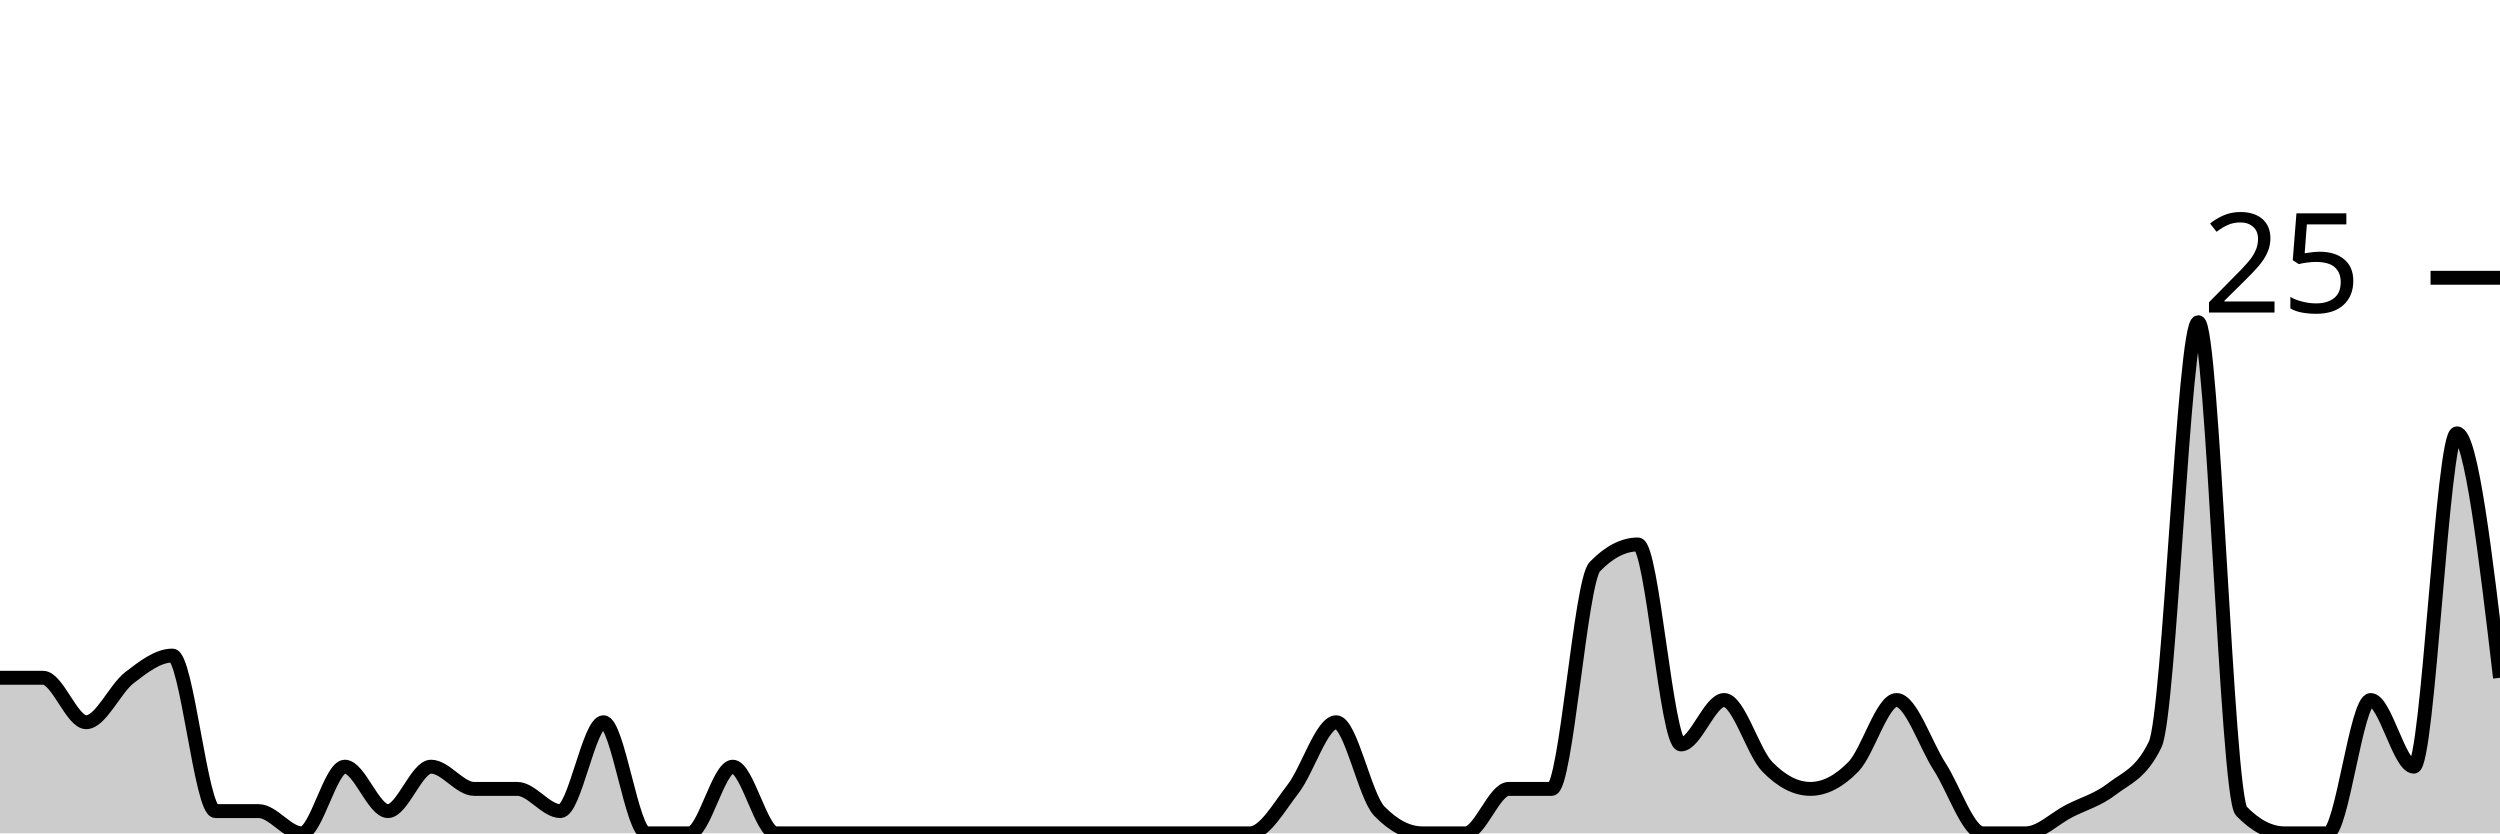
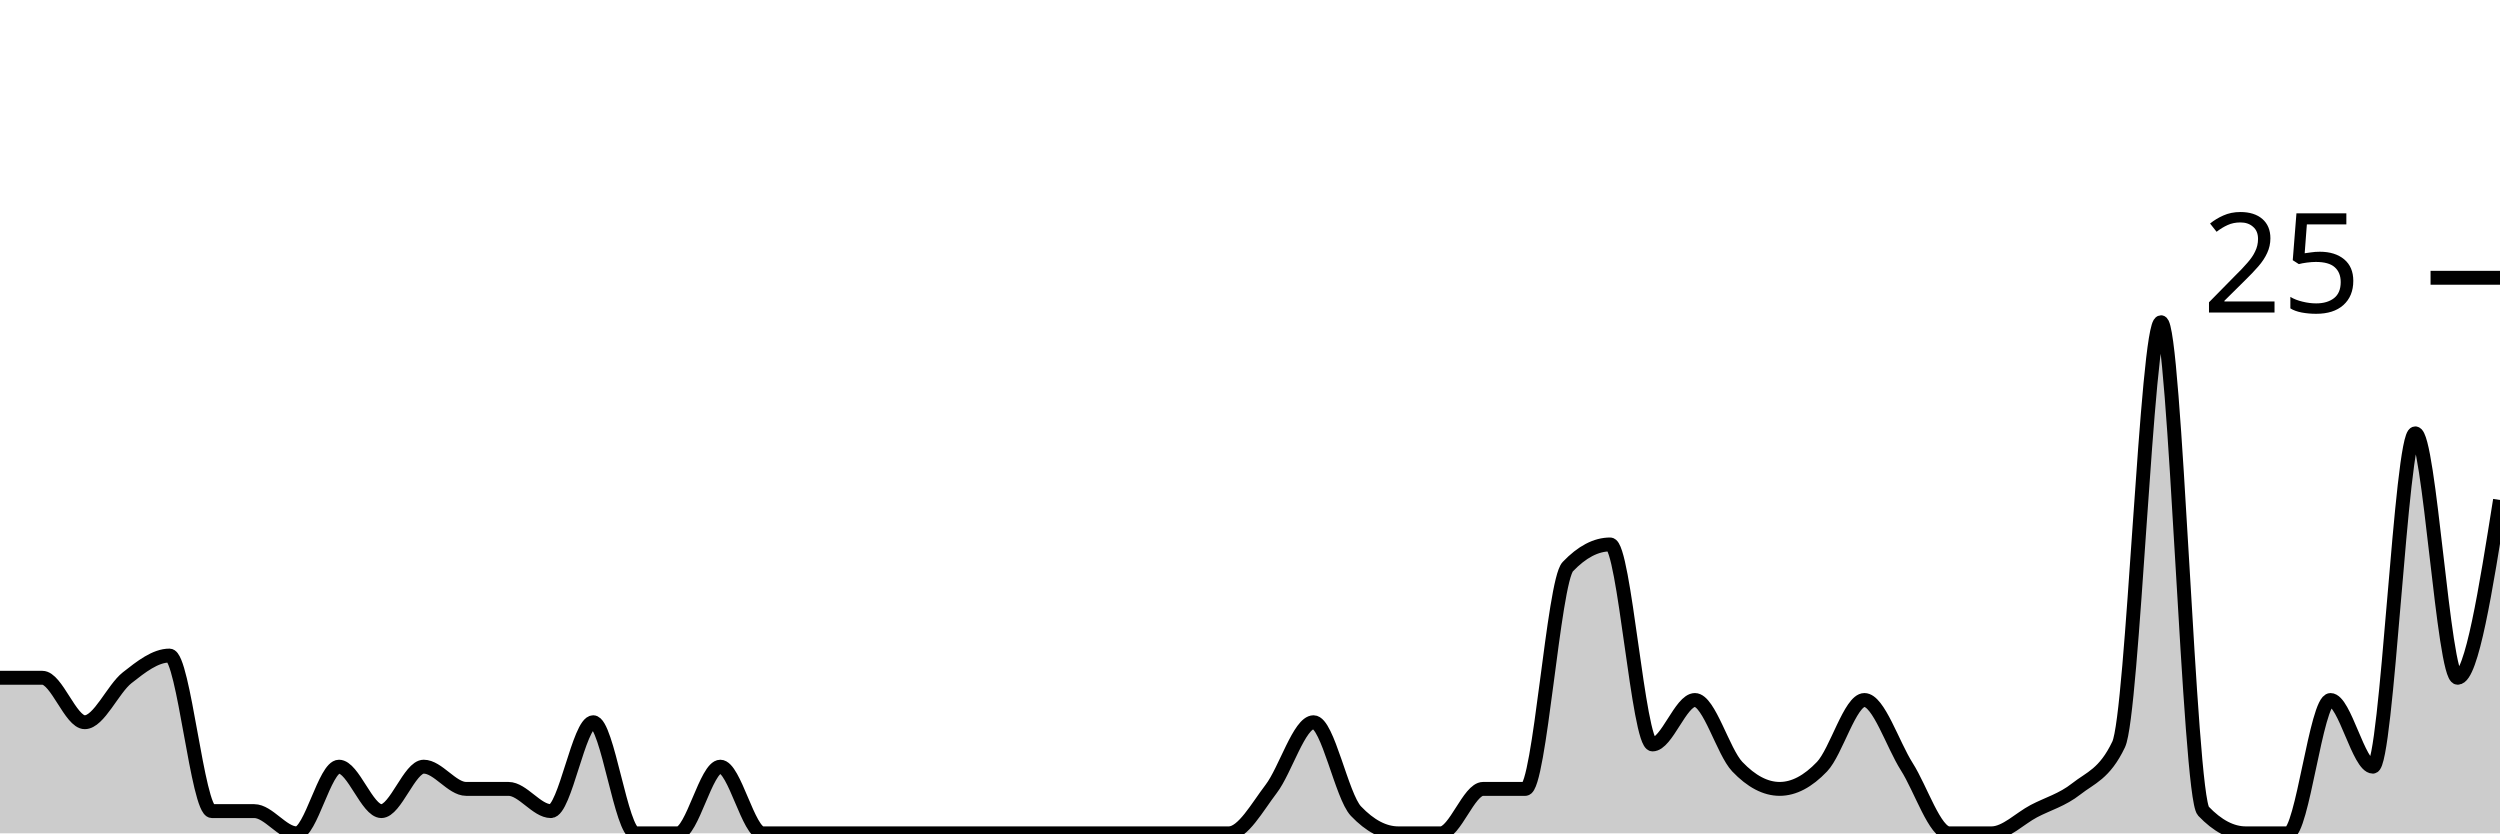
<svg xmlns="http://www.w3.org/2000/svg" viewBox="0 0 180 60">
  <g transform="translate(0,20)">
-     <path class="area" fill="rgba(0, 0, 0, 0.2)" d="M0,28.8C1.034,28.8,2.069,28.8,3.103,28.8C4.138,28.8,5.172,32,6.207,32C7.241,32,8.276,29.6,9.31,28.8C10.345,28,11.379,27.2,12.414,27.2C13.448,27.2,14.483,38.4,15.517,38.4C16.552,38.4,17.586,38.4,18.621,38.4C19.655,38.4,20.69,40,21.724,40C22.759,40,23.793,35.2,24.828,35.2C25.862,35.2,26.897,38.4,27.931,38.4C28.966,38.4,30,35.2,31.034,35.2C32.069,35.2,33.103,36.8,34.138,36.8C35.172,36.8,36.207,36.8,37.241,36.8C38.276,36.8,39.31,38.4,40.345,38.4C41.379,38.4,42.414,32,43.448,32C44.483,32,45.517,40,46.552,40C47.586,40,48.621,40,49.655,40C50.69,40,51.724,35.2,52.759,35.2C53.793,35.2,54.828,40,55.862,40C56.897,40,57.931,40,58.966,40C60,40,61.034,40,62.069,40C63.103,40,64.138,40,65.172,40C66.207,40,67.241,40,68.276,40C69.31,40,70.345,40,71.379,40C72.414,40,73.448,40,74.483,40C75.517,40,76.552,40,77.586,40C78.621,40,79.655,40,80.69,40C81.724,40,82.759,40,83.793,40C84.828,40,85.862,40,86.897,40C87.931,40,88.966,40,90,40C91.034,40,92.069,38.133,93.103,36.8C94.138,35.467,95.172,32,96.207,32C97.241,32,98.276,37.333,99.31,38.4C100.345,39.467,101.379,40,102.414,40C103.448,40,104.483,40,105.517,40C106.552,40,107.586,36.8,108.621,36.8C109.655,36.8,110.69,36.8,111.724,36.8C112.759,36.8,113.793,21.867,114.828,20.8C115.862,19.733,116.897,19.2,117.931,19.2C118.966,19.2,120,33.6,121.034,33.6C122.069,33.6,123.103,30.4,124.138,30.4C125.172,30.4,126.207,34.133,127.241,35.2C128.276,36.267,129.31,36.8,130.345,36.8C131.379,36.8,132.414,36.267,133.448,35.2C134.483,34.133,135.517,30.4,136.552,30.4C137.586,30.4,138.621,33.6,139.655,35.2C140.69,36.8,141.724,40,142.759,40C143.793,40,144.828,40,145.862,40C146.897,40,147.931,38.933,148.966,38.4C150,37.867,151.034,37.6,152.069,36.8C153.103,36,154.138,35.733,155.172,33.6C156.207,31.467,157.241,3.2,158.276,3.2C159.31,3.2,160.345,37.333,161.379,38.4C162.414,39.467,163.448,40,164.483,40C165.517,40,166.552,40,167.586,40C168.621,40,169.655,30.4,170.69,30.4C171.724,30.4,172.759,35.2,173.793,35.2C174.828,35.2,175.862,11.2,176.897,11.2C177.931,11.2,178.966,20,180,28.8L180,40C178.966,40,177.931,40,176.897,40C175.862,40,174.828,40,173.793,40C172.759,40,171.724,40,170.69,40C169.655,40,168.621,40,167.586,40C166.552,40,165.517,40,164.483,40C163.448,40,162.414,40,161.379,40C160.345,40,159.31,40,158.276,40C157.241,40,156.207,40,155.172,40C154.138,40,153.103,40,152.069,40C151.034,40,150,40,148.966,40C147.931,40,146.897,40,145.862,40C144.828,40,143.793,40,142.759,40C141.724,40,140.69,40,139.655,40C138.621,40,137.586,40,136.552,40C135.517,40,134.483,40,133.448,40C132.414,40,131.379,40,130.345,40C129.31,40,128.276,40,127.241,40C126.207,40,125.172,40,124.138,40C123.103,40,122.069,40,121.034,40C120,40,118.966,40,117.931,40C116.897,40,115.862,40,114.828,40C113.793,40,112.759,40,111.724,40C110.69,40,109.655,40,108.621,40C107.586,40,106.552,40,105.517,40C104.483,40,103.448,40,102.414,40C101.379,40,100.345,40,99.31,40C98.276,40,97.241,40,96.207,40C95.172,40,94.138,40,93.103,40C92.069,40,91.034,40,90,40C88.966,40,87.931,40,86.897,40C85.862,40,84.828,40,83.793,40C82.759,40,81.724,40,80.69,40C79.655,40,78.621,40,77.586,40C76.552,40,75.517,40,74.483,40C73.448,40,72.414,40,71.379,40C70.345,40,69.31,40,68.276,40C67.241,40,66.207,40,65.172,40C64.138,40,63.103,40,62.069,40C61.034,40,60,40,58.966,40C57.931,40,56.897,40,55.862,40C54.828,40,53.793,40,52.759,40C51.724,40,50.69,40,49.655,40C48.621,40,47.586,40,46.552,40C45.517,40,44.483,40,43.448,40C42.414,40,41.379,40,40.345,40C39.31,40,38.276,40,37.241,40C36.207,40,35.172,40,34.138,40C33.103,40,32.069,40,31.034,40C30,40,28.966,40,27.931,40C26.897,40,25.862,40,24.828,40C23.793,40,22.759,40,21.724,40C20.69,40,19.655,40,18.621,40C17.586,40,16.552,40,15.517,40C14.483,40,13.448,40,12.414,40C11.379,40,10.345,40,9.31,40C8.276,40,7.241,40,6.207,40C5.172,40,4.138,40,3.103,40C2.069,40,1.034,40,0,40Z" />
-     <path class="line" stroke="black" fill="none" d="M0,28.8C1.034,28.8,2.069,28.8,3.103,28.8C4.138,28.8,5.172,32,6.207,32C7.241,32,8.276,29.6,9.31,28.8C10.345,28,11.379,27.2,12.414,27.2C13.448,27.2,14.483,38.4,15.517,38.4C16.552,38.4,17.586,38.4,18.621,38.4C19.655,38.4,20.69,40,21.724,40C22.759,40,23.793,35.2,24.828,35.2C25.862,35.2,26.897,38.4,27.931,38.4C28.966,38.4,30,35.2,31.034,35.2C32.069,35.2,33.103,36.8,34.138,36.8C35.172,36.8,36.207,36.8,37.241,36.8C38.276,36.8,39.31,38.4,40.345,38.4C41.379,38.4,42.414,32,43.448,32C44.483,32,45.517,40,46.552,40C47.586,40,48.621,40,49.655,40C50.69,40,51.724,35.2,52.759,35.2C53.793,35.2,54.828,40,55.862,40C56.897,40,57.931,40,58.966,40C60,40,61.034,40,62.069,40C63.103,40,64.138,40,65.172,40C66.207,40,67.241,40,68.276,40C69.31,40,70.345,40,71.379,40C72.414,40,73.448,40,74.483,40C75.517,40,76.552,40,77.586,40C78.621,40,79.655,40,80.69,40C81.724,40,82.759,40,83.793,40C84.828,40,85.862,40,86.897,40C87.931,40,88.966,40,90,40C91.034,40,92.069,38.133,93.103,36.8C94.138,35.467,95.172,32,96.207,32C97.241,32,98.276,37.333,99.31,38.4C100.345,39.467,101.379,40,102.414,40C103.448,40,104.483,40,105.517,40C106.552,40,107.586,36.8,108.621,36.8C109.655,36.8,110.69,36.8,111.724,36.8C112.759,36.8,113.793,21.867,114.828,20.8C115.862,19.733,116.897,19.2,117.931,19.2C118.966,19.2,120,33.6,121.034,33.6C122.069,33.6,123.103,30.4,124.138,30.4C125.172,30.4,126.207,34.133,127.241,35.2C128.276,36.267,129.31,36.8,130.345,36.8C131.379,36.8,132.414,36.267,133.448,35.2C134.483,34.133,135.517,30.4,136.552,30.4C137.586,30.4,138.621,33.6,139.655,35.2C140.69,36.8,141.724,40,142.759,40C143.793,40,144.828,40,145.862,40C146.897,40,147.931,38.933,148.966,38.4C150,37.867,151.034,37.6,152.069,36.8C153.103,36,154.138,35.733,155.172,33.6C156.207,31.467,157.241,3.2,158.276,3.2C159.31,3.2,160.345,37.333,161.379,38.4C162.414,39.467,163.448,40,164.483,40C165.517,40,166.552,40,167.586,40C168.621,40,169.655,30.4,170.69,30.4C171.724,30.4,172.759,35.2,173.793,35.2C174.828,35.2,175.862,11.2,176.897,11.2C177.931,11.2,178.966,20,180,28.8" />
+     <path class="area" fill="rgba(0, 0, 0, 0.2)" d="M0,28.8C1.017,28.8,2.034,28.8,3.051,28.8C4.068,28.8,5.085,32,6.102,32C7.119,32,8.136,29.6,9.153,28.8C10.169,28,11.186,27.2,12.203,27.2C13.22,27.2,14.237,38.4,15.254,38.4C16.271,38.4,17.288,38.4,18.305,38.4C19.322,38.4,20.339,40,21.356,40C22.373,40,23.39,35.2,24.407,35.2C25.424,35.2,26.441,38.4,27.458,38.4C28.475,38.4,29.492,35.2,30.508,35.2C31.525,35.2,32.542,36.8,33.559,36.8C34.576,36.8,35.593,36.8,36.61,36.8C37.627,36.8,38.644,38.4,39.661,38.4C40.678,38.4,41.695,32,42.712,32C43.729,32,44.746,40,45.763,40C46.78,40,47.797,40,48.814,40C49.831,40,50.847,35.2,51.864,35.2C52.881,35.2,53.898,40,54.915,40C55.932,40,56.949,40,57.966,40C58.983,40,60,40,61.017,40C62.034,40,63.051,40,64.068,40C65.085,40,66.102,40,67.119,40C68.136,40,69.153,40,70.169,40C71.186,40,72.203,40,73.22,40C74.237,40,75.254,40,76.271,40C77.288,40,78.305,40,79.322,40C80.339,40,81.356,40,82.373,40C83.39,40,84.407,40,85.424,40C86.441,40,87.458,40,88.475,40C89.492,40,90.508,38.133,91.525,36.8C92.542,35.467,93.559,32,94.576,32C95.593,32,96.61,37.333,97.627,38.4C98.644,39.467,99.661,40,100.678,40C101.695,40,102.712,40,103.729,40C104.746,40,105.763,36.8,106.78,36.8C107.797,36.8,108.814,36.8,109.831,36.8C110.847,36.8,111.864,21.867,112.881,20.8C113.898,19.733,114.915,19.2,115.932,19.2C116.949,19.2,117.966,33.6,118.983,33.6C120,33.6,121.017,30.4,122.034,30.4C123.051,30.4,124.068,34.133,125.085,35.2C126.102,36.267,127.119,36.8,128.136,36.8C129.153,36.8,130.169,36.267,131.186,35.2C132.203,34.133,133.22,30.4,134.237,30.4C135.254,30.4,136.271,33.6,137.288,35.2C138.305,36.8,139.322,40,140.339,40C141.356,40,142.373,40,143.39,40C144.407,40,145.424,38.933,146.441,38.4C147.458,37.867,148.475,37.6,149.492,36.8C150.508,36,151.525,35.733,152.542,33.6C153.559,31.467,154.576,3.2,155.593,3.2C156.61,3.2,157.627,37.333,158.644,38.4C159.661,39.467,160.678,40,161.695,40C162.712,40,163.729,40,164.746,40C165.763,40,166.78,30.4,167.797,30.4C168.814,30.4,169.831,35.2,170.847,35.2C171.864,35.2,172.881,11.2,173.898,11.2C174.915,11.2,175.932,28.8,176.949,28.8C177.966,28.8,178.983,22.4,180,16L180,40C178.983,40,177.966,40,176.949,40C175.932,40,174.915,40,173.898,40C172.881,40,171.864,40,170.847,40C169.831,40,168.814,40,167.797,40C166.78,40,165.763,40,164.746,40C163.729,40,162.712,40,161.695,40C160.678,40,159.661,40,158.644,40C157.627,40,156.61,40,155.593,40C154.576,40,153.559,40,152.542,40C151.525,40,150.508,40,149.492,40C148.475,40,147.458,40,146.441,40C145.424,40,144.407,40,143.39,40C142.373,40,141.356,40,140.339,40C139.322,40,138.305,40,137.288,40C136.271,40,135.254,40,134.237,40C133.22,40,132.203,40,131.186,40C130.169,40,129.153,40,128.136,40C127.119,40,126.102,40,125.085,40C124.068,40,123.051,40,122.034,40C121.017,40,120,40,118.983,40C117.966,40,116.949,40,115.932,40C114.915,40,113.898,40,112.881,40C111.864,40,110.847,40,109.831,40C108.814,40,107.797,40,106.78,40C105.763,40,104.746,40,103.729,40C102.712,40,101.695,40,100.678,40C99.661,40,98.644,40,97.627,40C96.61,40,95.593,40,94.576,40C93.559,40,92.542,40,91.525,40C90.508,40,89.492,40,88.475,40C87.458,40,86.441,40,85.424,40C84.407,40,83.39,40,82.373,40C81.356,40,80.339,40,79.322,40C78.305,40,77.288,40,76.271,40C75.254,40,74.237,40,73.22,40C72.203,40,71.186,40,70.169,40C69.153,40,68.136,40,67.119,40C66.102,40,65.085,40,64.068,40C63.051,40,62.034,40,61.017,40C60,40,58.983,40,57.966,40C56.949,40,55.932,40,54.915,40C53.898,40,52.881,40,51.864,40C50.847,40,49.831,40,48.814,40C47.797,40,46.78,40,45.763,40C44.746,40,43.729,40,42.712,40C41.695,40,40.678,40,39.661,40C38.644,40,37.627,40,36.61,40C35.593,40,34.576,40,33.559,40C32.542,40,31.525,40,30.508,40C29.492,40,28.475,40,27.458,40C26.441,40,25.424,40,24.407,40C23.39,40,22.373,40,21.356,40C20.339,40,19.322,40,18.305,40C17.288,40,16.271,40,15.254,40C14.237,40,13.22,40,12.203,40C11.186,40,10.169,40,9.153,40C8.136,40,7.119,40,6.102,40C5.085,40,4.068,40,3.051,40C2.034,40,1.017,40,0,40Z" />
+     <path class="line" stroke="black" fill="none" d="M0,28.8C1.017,28.8,2.034,28.8,3.051,28.8C4.068,28.8,5.085,32,6.102,32C7.119,32,8.136,29.6,9.153,28.8C10.169,28,11.186,27.2,12.203,27.2C13.22,27.2,14.237,38.4,15.254,38.4C16.271,38.4,17.288,38.4,18.305,38.4C19.322,38.4,20.339,40,21.356,40C22.373,40,23.39,35.2,24.407,35.2C25.424,35.2,26.441,38.4,27.458,38.4C28.475,38.4,29.492,35.2,30.508,35.2C31.525,35.2,32.542,36.8,33.559,36.8C34.576,36.8,35.593,36.8,36.61,36.8C37.627,36.8,38.644,38.4,39.661,38.4C40.678,38.4,41.695,32,42.712,32C43.729,32,44.746,40,45.763,40C46.78,40,47.797,40,48.814,40C49.831,40,50.847,35.2,51.864,35.2C52.881,35.2,53.898,40,54.915,40C55.932,40,56.949,40,57.966,40C58.983,40,60,40,61.017,40C62.034,40,63.051,40,64.068,40C65.085,40,66.102,40,67.119,40C68.136,40,69.153,40,70.169,40C71.186,40,72.203,40,73.22,40C74.237,40,75.254,40,76.271,40C77.288,40,78.305,40,79.322,40C80.339,40,81.356,40,82.373,40C83.39,40,84.407,40,85.424,40C86.441,40,87.458,40,88.475,40C89.492,40,90.508,38.133,91.525,36.8C92.542,35.467,93.559,32,94.576,32C95.593,32,96.61,37.333,97.627,38.4C98.644,39.467,99.661,40,100.678,40C101.695,40,102.712,40,103.729,40C104.746,40,105.763,36.8,106.78,36.8C107.797,36.8,108.814,36.8,109.831,36.8C110.847,36.8,111.864,21.867,112.881,20.8C113.898,19.733,114.915,19.2,115.932,19.2C116.949,19.2,117.966,33.6,118.983,33.6C120,33.6,121.017,30.4,122.034,30.4C123.051,30.4,124.068,34.133,125.085,35.2C126.102,36.267,127.119,36.8,128.136,36.8C129.153,36.8,130.169,36.267,131.186,35.2C132.203,34.133,133.22,30.4,134.237,30.4C135.254,30.4,136.271,33.6,137.288,35.2C138.305,36.8,139.322,40,140.339,40C141.356,40,142.373,40,143.39,40C144.407,40,145.424,38.933,146.441,38.4C147.458,37.867,148.475,37.6,149.492,36.8C150.508,36,151.525,35.733,152.542,33.6C153.559,31.467,154.576,3.2,155.593,3.2C156.61,3.2,157.627,37.333,158.644,38.4C159.661,39.467,160.678,40,161.695,40C162.712,40,163.729,40,164.746,40C165.763,40,166.78,30.4,167.797,30.4C168.814,30.4,169.831,35.2,170.847,35.2C171.864,35.2,172.881,11.2,173.898,11.2C174.915,11.2,175.932,28.8,176.949,28.8C177.966,28.8,178.983,22.4,180,16" />
    <path class="axis-ceiling" stroke-width="1" stroke="black" fill="none" d="M175,0L180,0" />
    <text class="axis-ceiling-label" font-family="sans-serif" text-anchor="end" font-size="10px" x="170" y="2.5">25</text>
  </g>
</svg>
